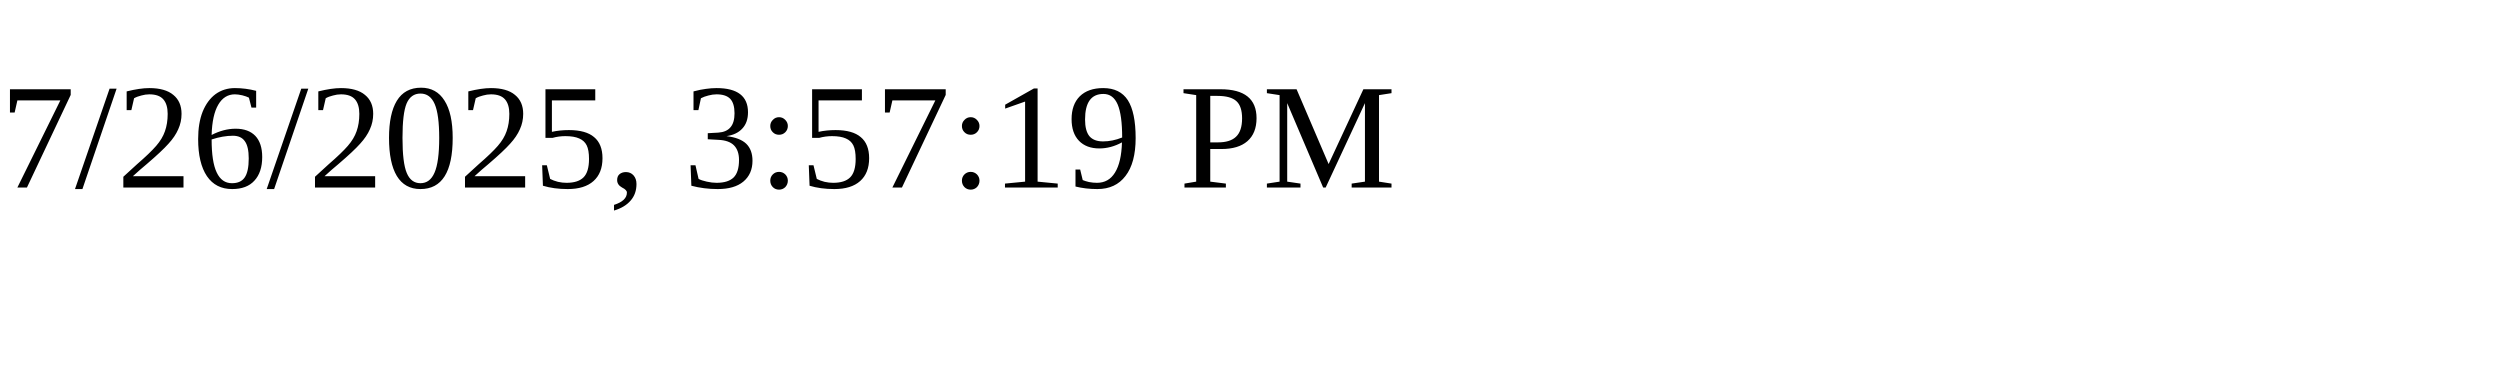
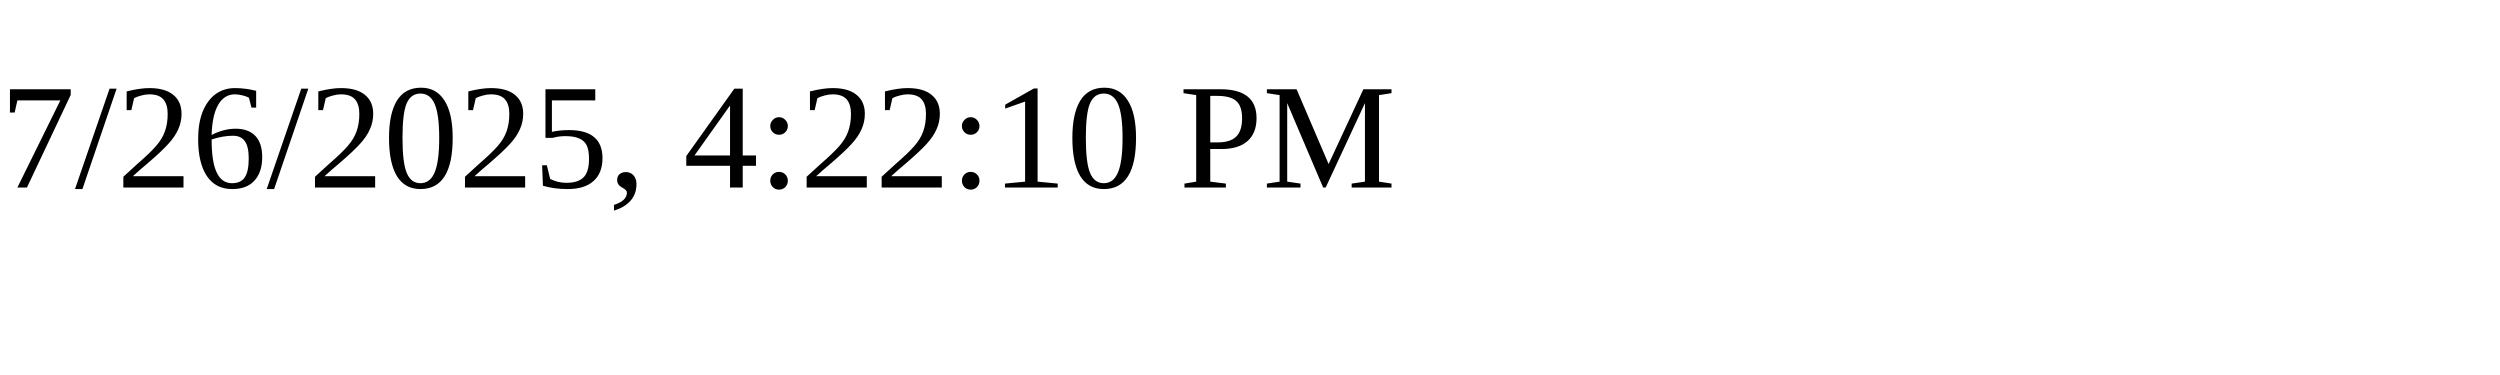
<svg xmlns="http://www.w3.org/2000/svg" height="30" width="200">
-   <text x="0" y="15">7/26/2025, 3:57:19 PM</text>
+   <text x="0" y="15">7/26/2025, 4:22:10 PM</text>
</svg>
